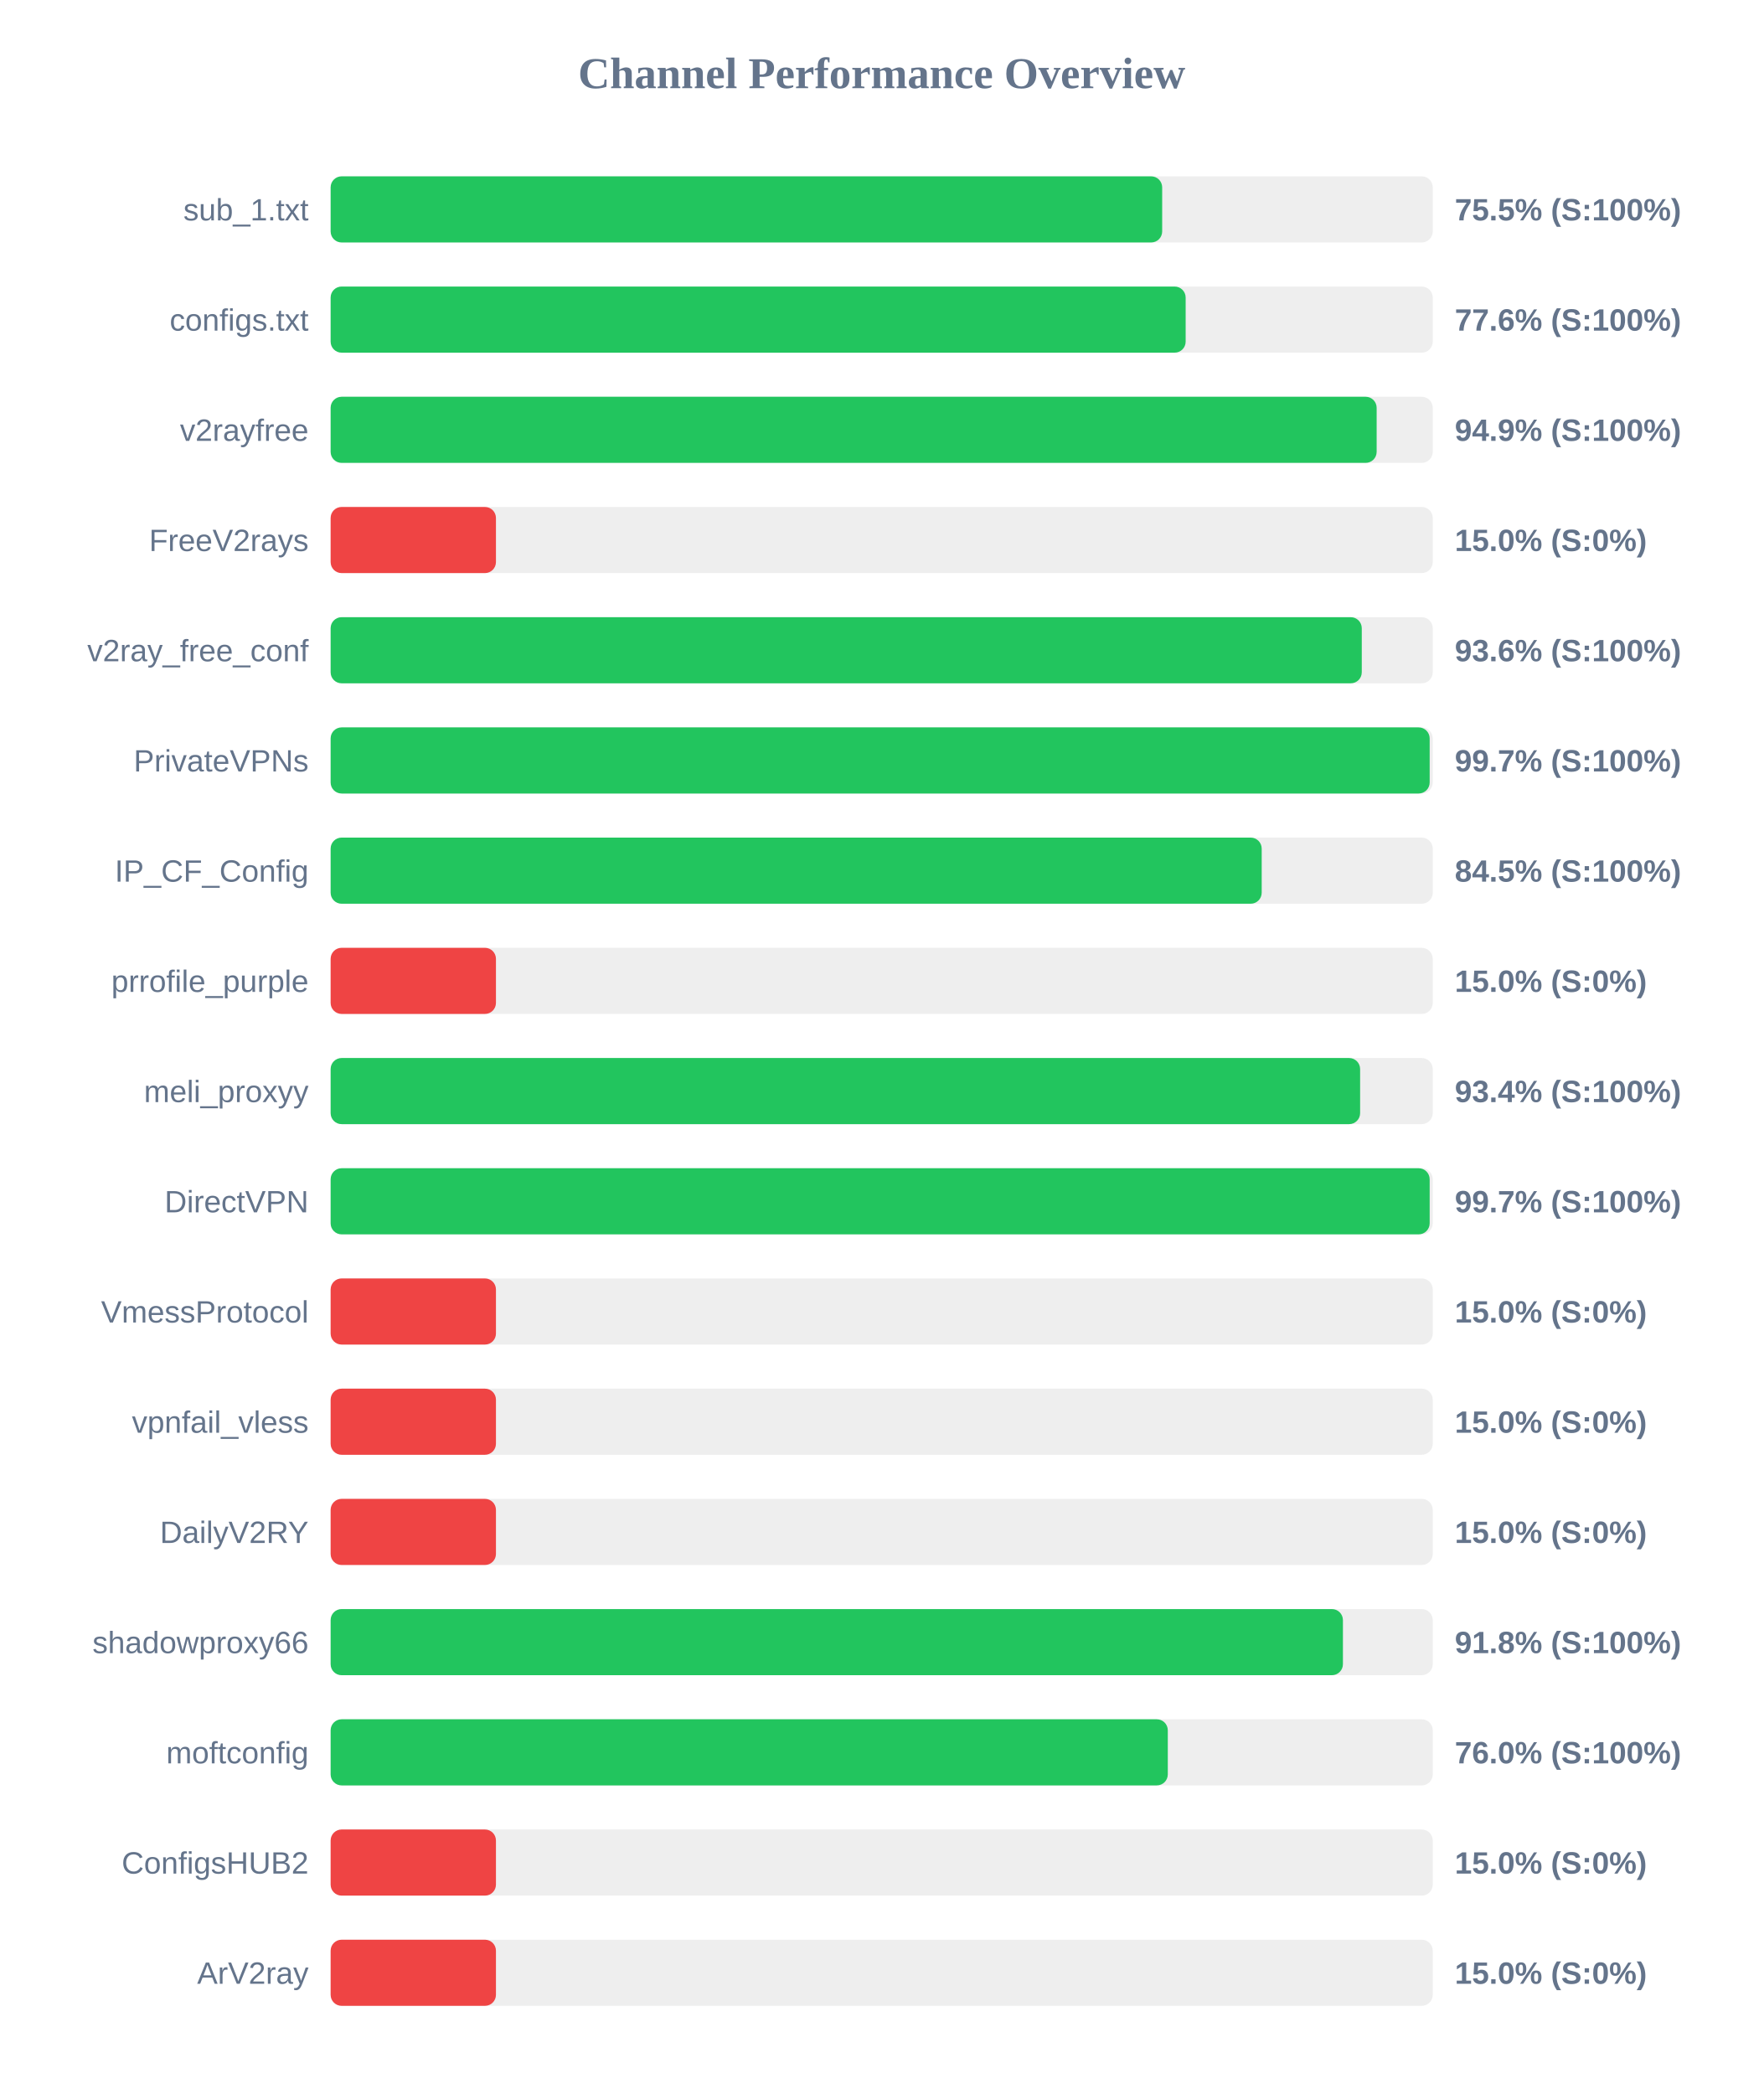
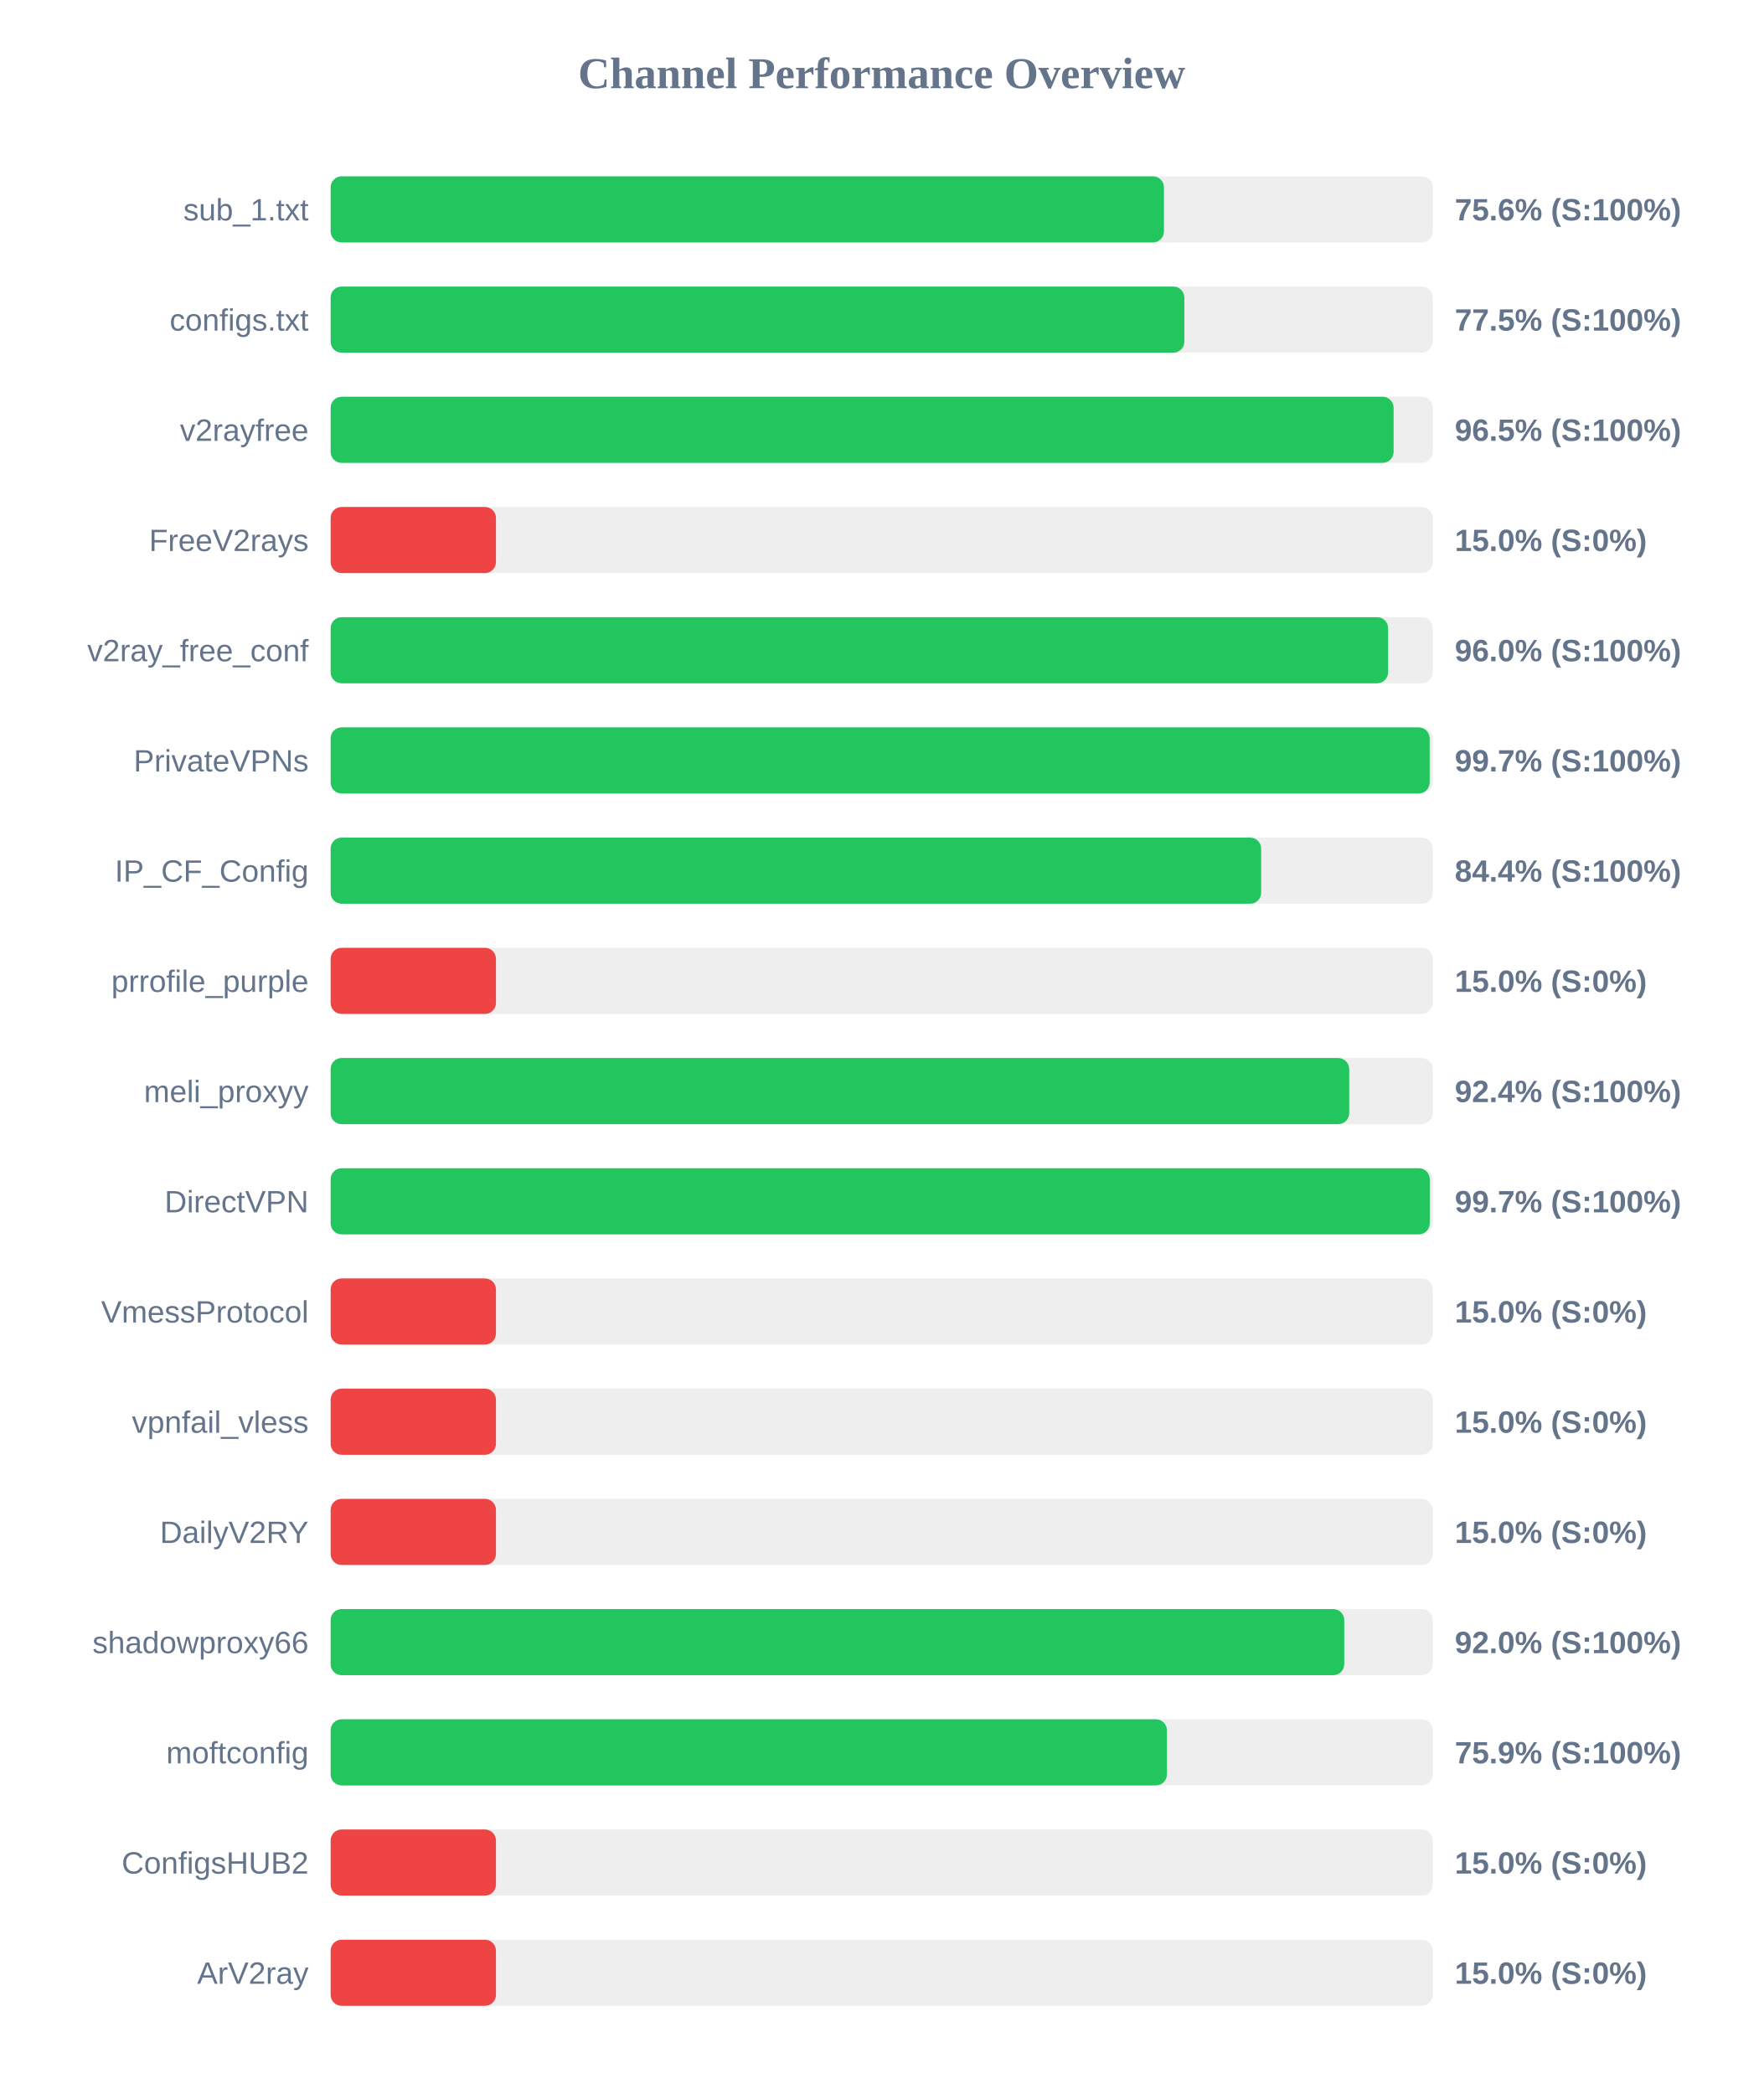
<svg xmlns="http://www.w3.org/2000/svg" width="800" height="950" version="1.1">
  <style>
        .row { font: 14px Arial; fill: #64748b; }
        .score { font: bold 14px Arial; fill: #64748b; }
    </style>
  <text x="400" y="40" text-anchor="middle" font-size="20px" font-weight="bold" fill="#64748b">Channel Performance Overview</text>
  <rect x="150" y="80" width="500" height="30" fill="#eee" rx="5" />
-   <rect x="150" y="80" width="377.25" height="30" fill="#22c55e" rx="5" />
+   <rect x="150" y="80" width="378.05" height="30" fill="#22c55e" rx="5" />
  <text x="140" y="100" text-anchor="end" class="row">sub_1.txt</text>
-   <text x="660" y="100" text-anchor="start" class="score">75.5% (S:100%)</text>
+   <text x="660" y="100" text-anchor="start" class="score">75.6% (S:100%)</text>
  <rect x="150" y="130" width="500" height="30" fill="#eee" rx="5" />
-   <rect x="150" y="130" width="387.9" height="30" fill="#22c55e" rx="5" />
+   <rect x="150" y="130" width="387.3" height="30" fill="#22c55e" rx="5" />
  <text x="140" y="150" text-anchor="end" class="row">configs.txt</text>
-   <text x="660" y="150" text-anchor="start" class="score">77.6% (S:100%)</text>
+   <text x="660" y="150" text-anchor="start" class="score">77.5% (S:100%)</text>
  <rect x="150" y="180" width="500" height="30" fill="#eee" rx="5" />
-   <rect x="150" y="180" width="474.55" height="30" fill="#22c55e" rx="5" />
+   <rect x="150" y="180" width="482.25" height="30" fill="#22c55e" rx="5" />
  <text x="140" y="200" text-anchor="end" class="row">v2rayfree</text>
-   <text x="660" y="200" text-anchor="start" class="score">94.9% (S:100%)</text>
+   <text x="660" y="200" text-anchor="start" class="score">96.5% (S:100%)</text>
  <rect x="150" y="230" width="500" height="30" fill="#eee" rx="5" />
  <rect x="150" y="230" width="75.0" height="30" fill="#ef4444" rx="5" />
  <text x="140" y="250" text-anchor="end" class="row">FreeV2rays</text>
  <text x="660" y="250" text-anchor="start" class="score">15.0% (S:0%)</text>
  <rect x="150" y="280" width="500" height="30" fill="#eee" rx="5" />
-   <rect x="150" y="280" width="467.8" height="30" fill="#22c55e" rx="5" />
+   <rect x="150" y="280" width="479.75" height="30" fill="#22c55e" rx="5" />
  <text x="140" y="300" text-anchor="end" class="row">v2ray_free_conf</text>
-   <text x="660" y="300" text-anchor="start" class="score">93.6% (S:100%)</text>
+   <text x="660" y="300" text-anchor="start" class="score">96.0% (S:100%)</text>
  <rect x="150" y="330" width="500" height="30" fill="#eee" rx="5" />
  <rect x="150" y="330" width="498.6" height="30" fill="#22c55e" rx="5" />
  <text x="140" y="350" text-anchor="end" class="row">PrivateVPNs</text>
  <text x="660" y="350" text-anchor="start" class="score">99.7% (S:100%)</text>
  <rect x="150" y="380" width="500" height="30" fill="#eee" rx="5" />
-   <rect x="150" y="380" width="422.4" height="30" fill="#22c55e" rx="5" />
+   <rect x="150" y="380" width="422.15" height="30" fill="#22c55e" rx="5" />
  <text x="140" y="400" text-anchor="end" class="row">IP_CF_Config</text>
-   <text x="660" y="400" text-anchor="start" class="score">84.5% (S:100%)</text>
+   <text x="660" y="400" text-anchor="start" class="score">84.4% (S:100%)</text>
  <rect x="150" y="430" width="500" height="30" fill="#eee" rx="5" />
  <rect x="150" y="430" width="75.0" height="30" fill="#ef4444" rx="5" />
  <text x="140" y="450" text-anchor="end" class="row">prrofile_purple</text>
  <text x="660" y="450" text-anchor="start" class="score">15.0% (S:0%)</text>
  <rect x="150" y="480" width="500" height="30" fill="#eee" rx="5" />
-   <rect x="150" y="480" width="467.05" height="30" fill="#22c55e" rx="5" />
+   <rect x="150" y="480" width="462.1" height="30" fill="#22c55e" rx="5" />
  <text x="140" y="500" text-anchor="end" class="row">meli_proxyy</text>
-   <text x="660" y="500" text-anchor="start" class="score">93.4% (S:100%)</text>
+   <text x="660" y="500" text-anchor="start" class="score">92.4% (S:100%)</text>
  <rect x="150" y="530" width="500" height="30" fill="#eee" rx="5" />
-   <rect x="150" y="530" width="498.6" height="30" fill="#22c55e" rx="5" />
+   <rect x="150" y="530" width="498.65" height="30" fill="#22c55e" rx="5" />
  <text x="140" y="550" text-anchor="end" class="row">DirectVPN</text>
  <text x="660" y="550" text-anchor="start" class="score">99.7% (S:100%)</text>
  <rect x="150" y="580" width="500" height="30" fill="#eee" rx="5" />
  <rect x="150" y="580" width="75.0" height="30" fill="#ef4444" rx="5" />
  <text x="140" y="600" text-anchor="end" class="row">VmessProtocol</text>
  <text x="660" y="600" text-anchor="start" class="score">15.0% (S:0%)</text>
  <rect x="150" y="630" width="500" height="30" fill="#eee" rx="5" />
  <rect x="150" y="630" width="75.0" height="30" fill="#ef4444" rx="5" />
  <text x="140" y="650" text-anchor="end" class="row">vpnfail_vless</text>
  <text x="660" y="650" text-anchor="start" class="score">15.0% (S:0%)</text>
  <rect x="150" y="680" width="500" height="30" fill="#eee" rx="5" />
  <rect x="150" y="680" width="75.0" height="30" fill="#ef4444" rx="5" />
  <text x="140" y="700" text-anchor="end" class="row">DailyV2RY</text>
  <text x="660" y="700" text-anchor="start" class="score">15.0% (S:0%)</text>
  <rect x="150" y="730" width="500" height="30" fill="#eee" rx="5" />
-   <rect x="150" y="730" width="459.25" height="30" fill="#22c55e" rx="5" />
+   <rect x="150" y="730" width="459.85" height="30" fill="#22c55e" rx="5" />
  <text x="140" y="750" text-anchor="end" class="row">shadowproxy66</text>
-   <text x="660" y="750" text-anchor="start" class="score">91.8% (S:100%)</text>
+   <text x="660" y="750" text-anchor="start" class="score">92.0% (S:100%)</text>
  <rect x="150" y="780" width="500" height="30" fill="#eee" rx="5" />
-   <rect x="150" y="780" width="379.8" height="30" fill="#22c55e" rx="5" />
+   <rect x="150" y="780" width="379.4" height="30" fill="#22c55e" rx="5" />
  <text x="140" y="800" text-anchor="end" class="row">moftconfig</text>
-   <text x="660" y="800" text-anchor="start" class="score">76.0% (S:100%)</text>
+   <text x="660" y="800" text-anchor="start" class="score">75.9% (S:100%)</text>
  <rect x="150" y="830" width="500" height="30" fill="#eee" rx="5" />
  <rect x="150" y="830" width="75.0" height="30" fill="#ef4444" rx="5" />
  <text x="140" y="850" text-anchor="end" class="row">ConfigsHUB2</text>
  <text x="660" y="850" text-anchor="start" class="score">15.0% (S:0%)</text>
  <rect x="150" y="880" width="500" height="30" fill="#eee" rx="5" />
  <rect x="150" y="880" width="75.0" height="30" fill="#ef4444" rx="5" />
  <text x="140" y="900" text-anchor="end" class="row">ArV2ray</text>
  <text x="660" y="900" text-anchor="start" class="score">15.0% (S:0%)</text>
</svg>
